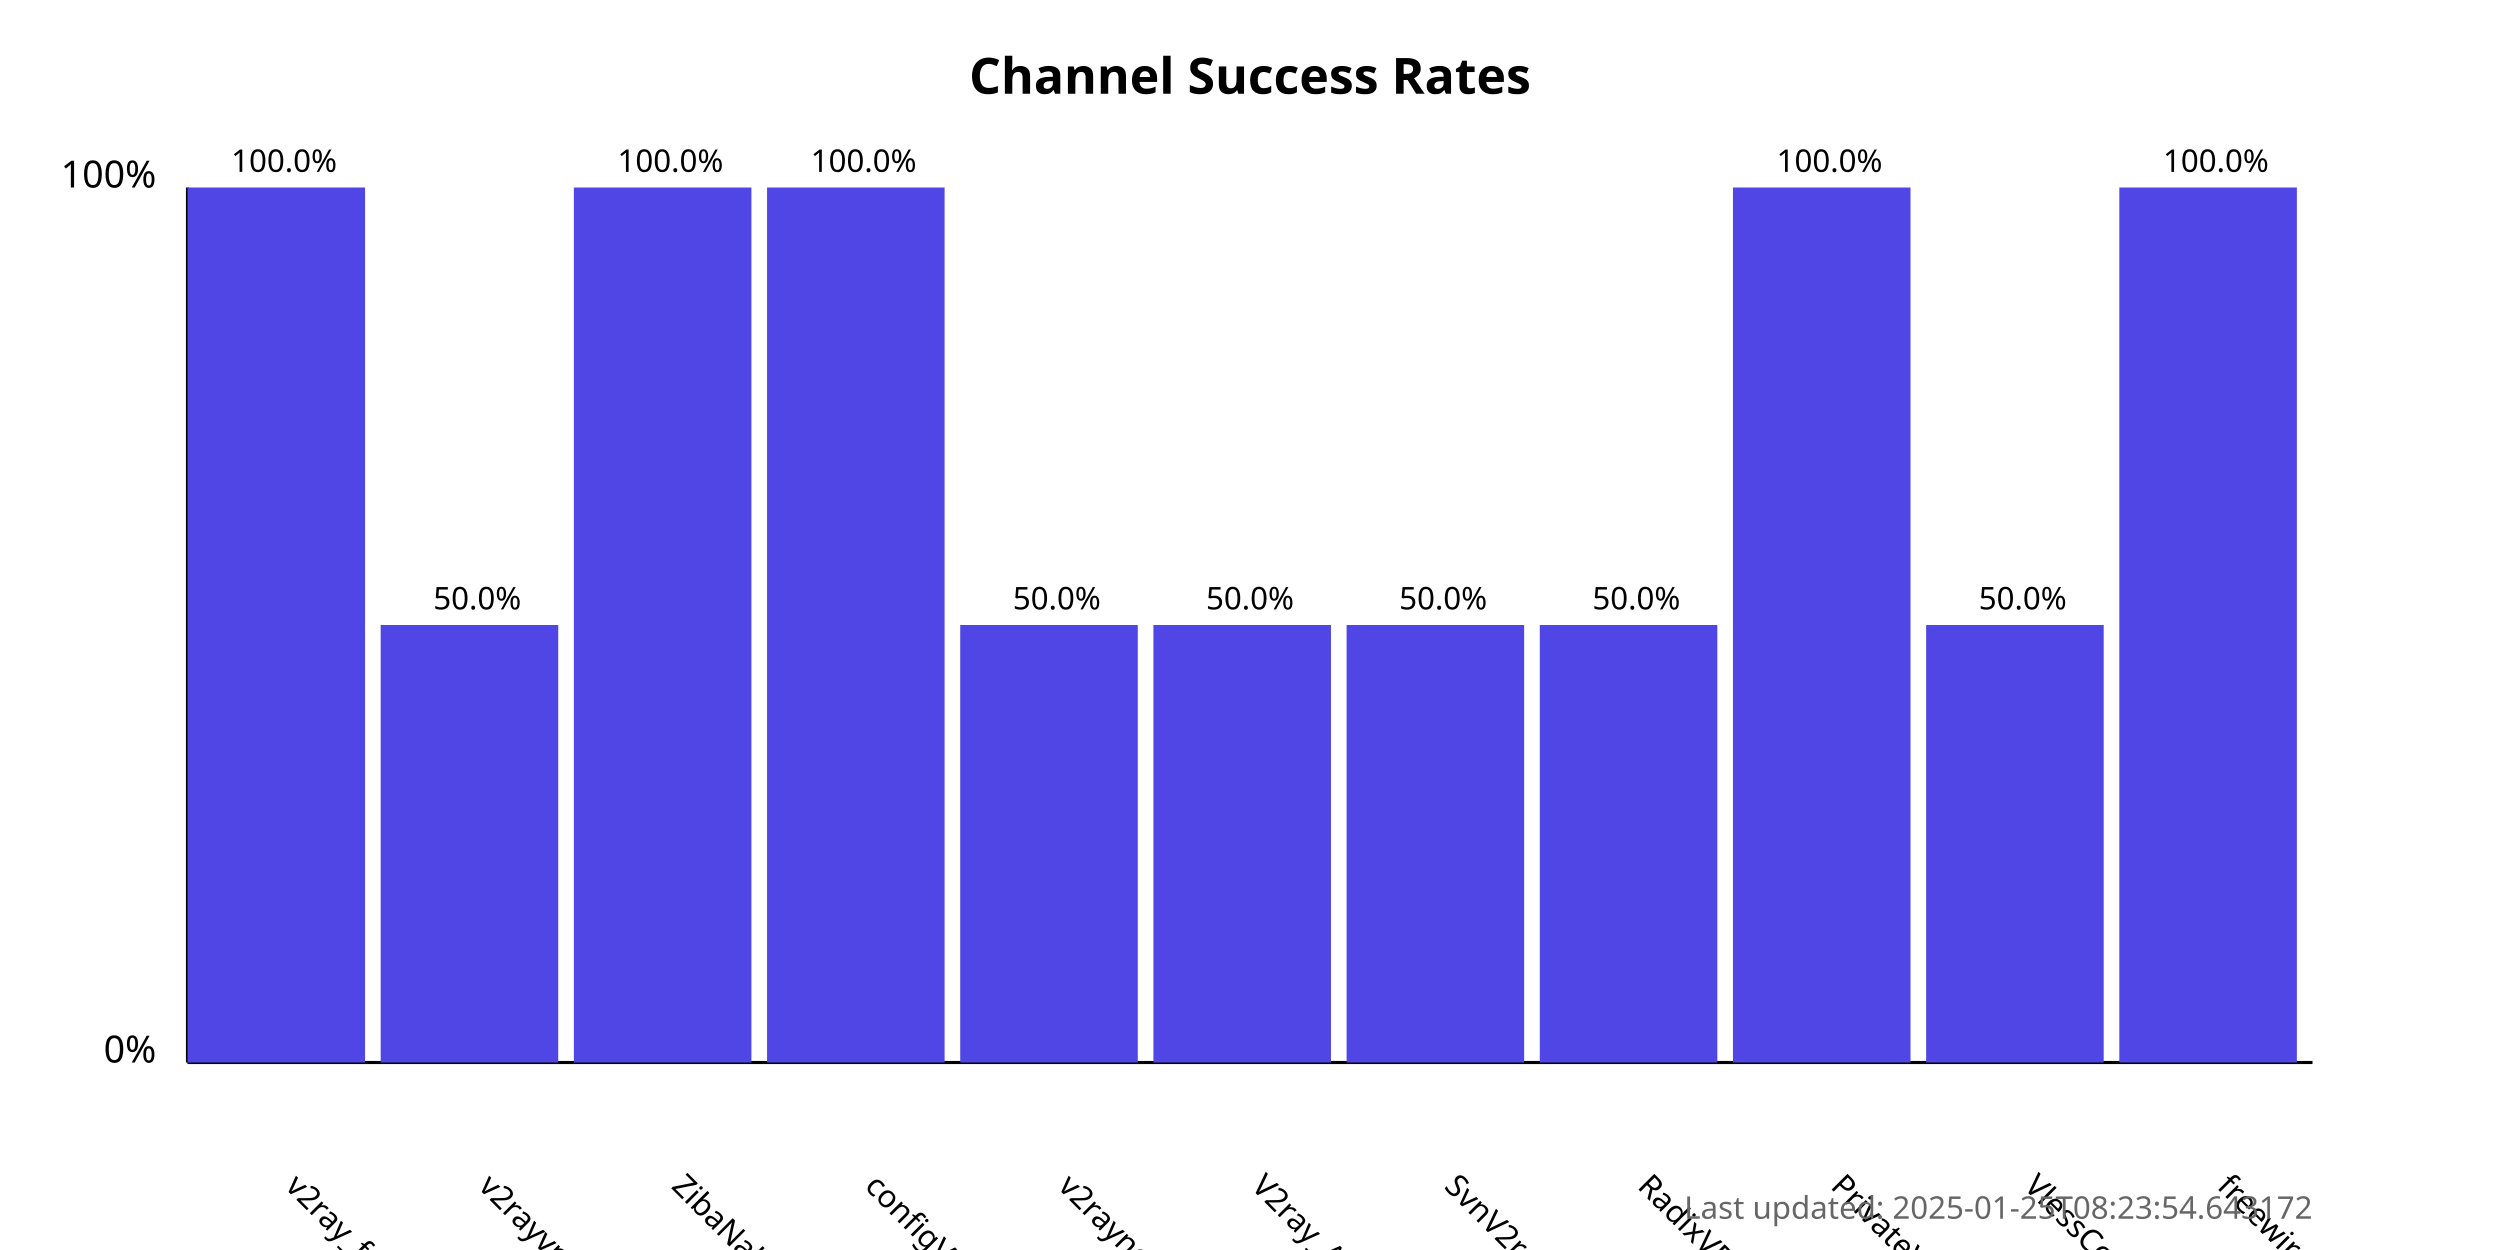
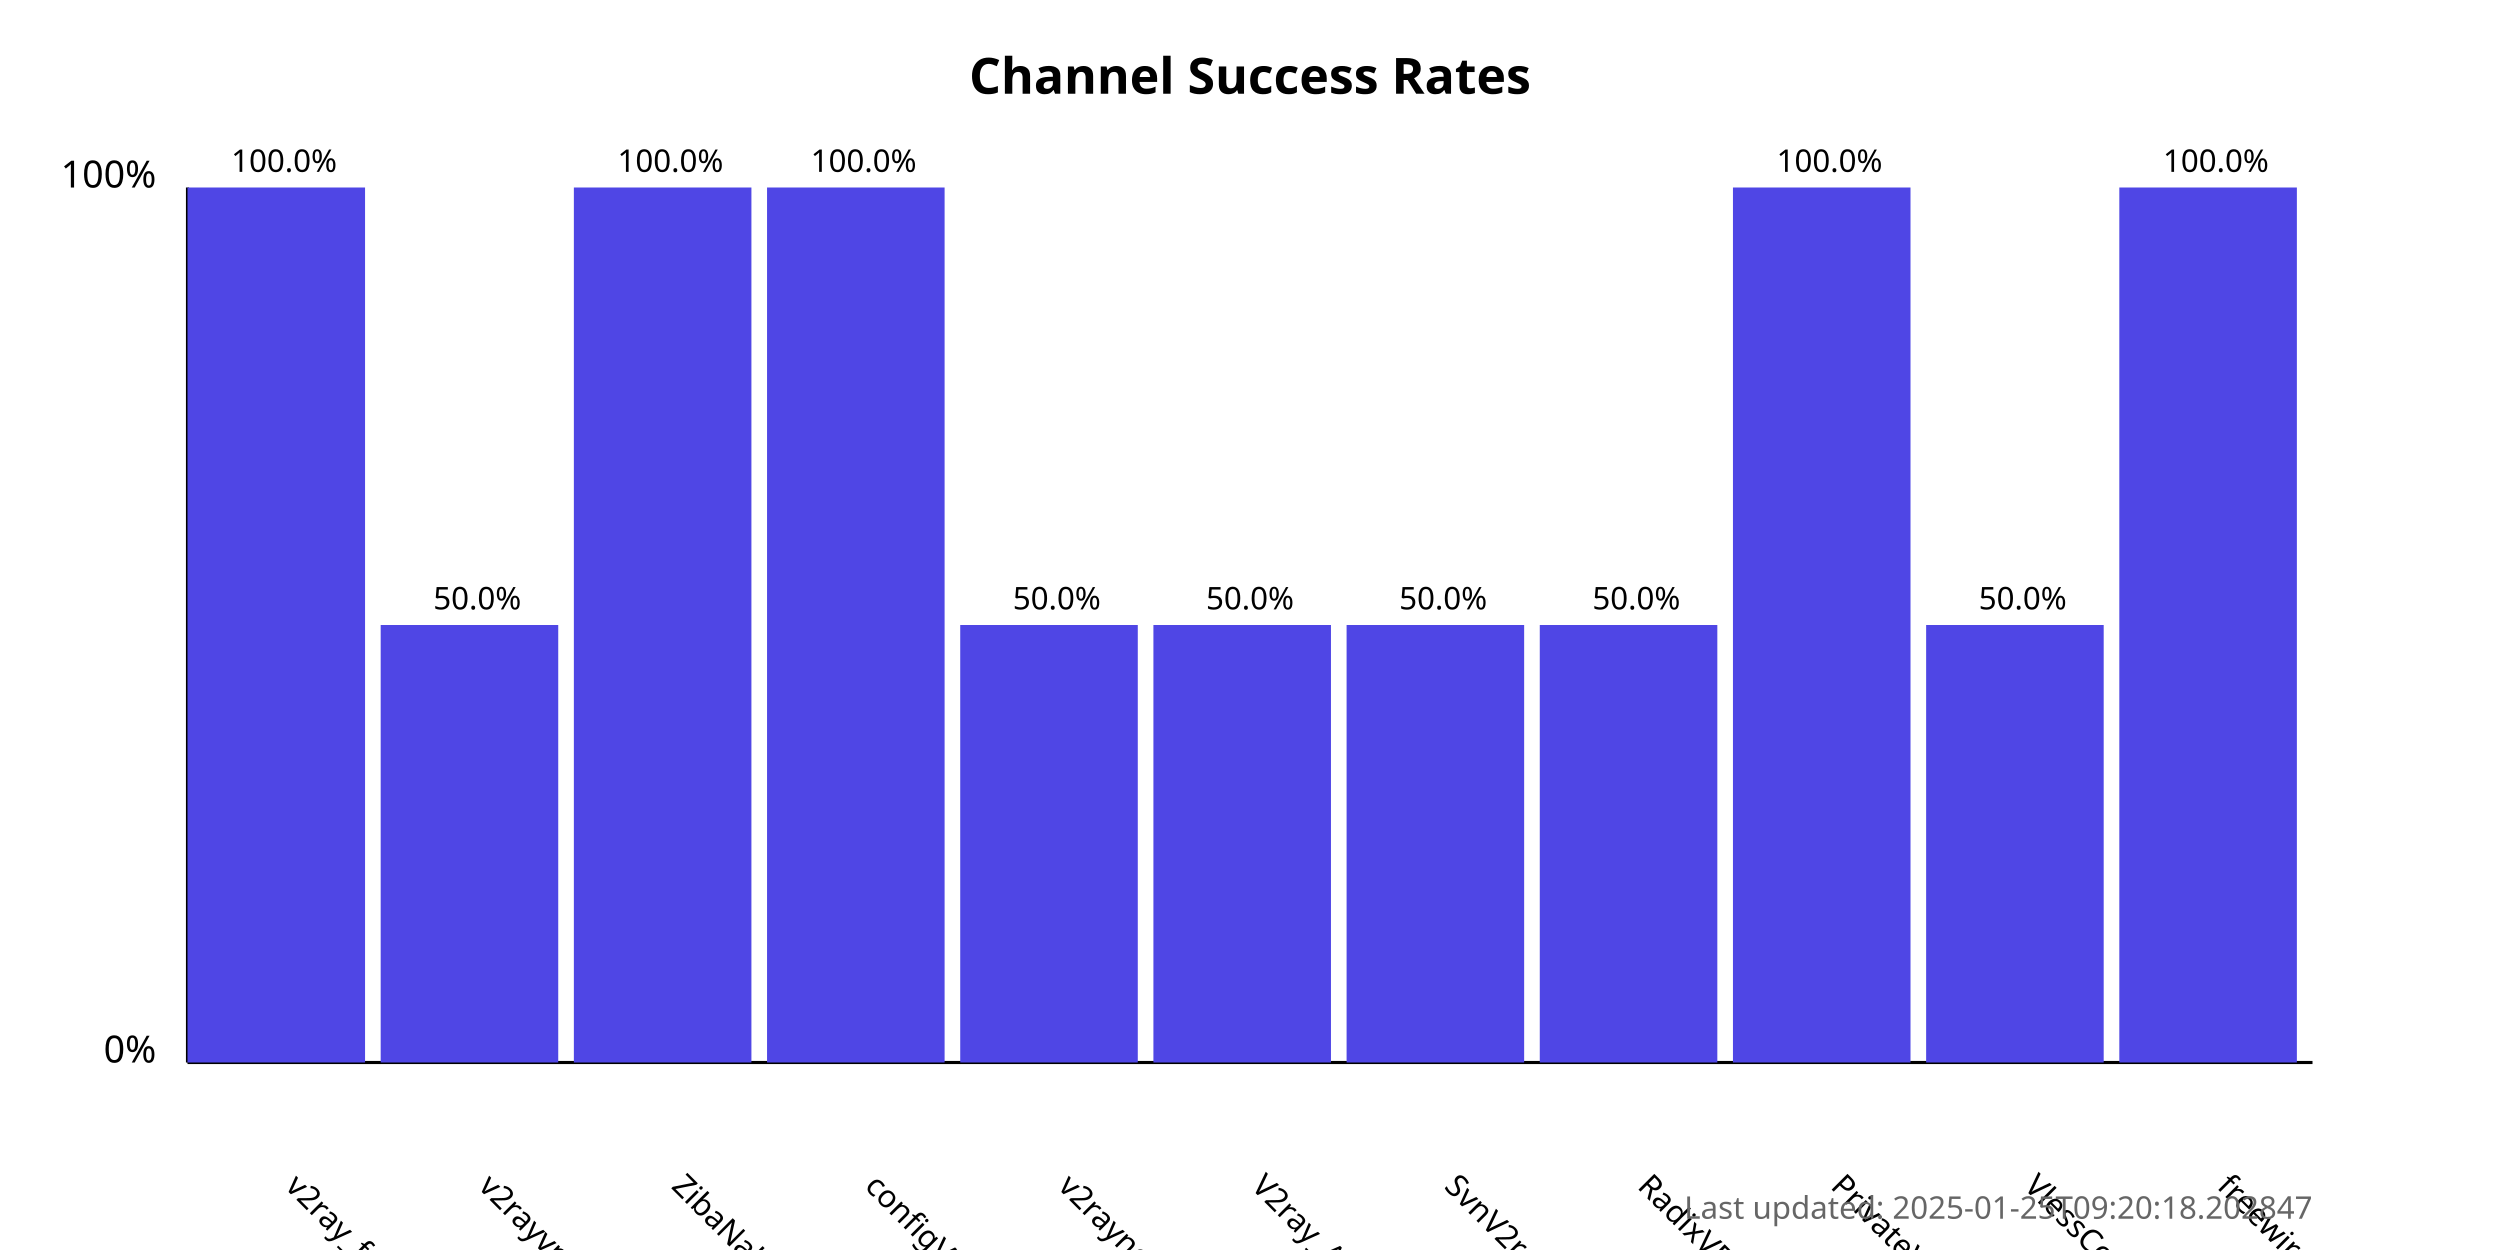
<svg xmlns="http://www.w3.org/2000/svg" width="800" height="400">
  <style>
            .chart-title { font: bold 16px sans-serif; }
            .axis-label { font: 12px sans-serif; }
            .tick-label { font: 10px sans-serif; }
            .bar { fill: #4f46e5; }
            .bar:hover { fill: #6366f1; }
            .timestamp { font: 10px sans-serif; fill: #666; }
        </style>
  <text x="400.0" y="30" text-anchor="middle" class="chart-title">
            Channel Success Rates
        </text>
  <line x1="60" y1="340" x2="60" y2="60" stroke="black" stroke-width="1" />
  <line x1="60" y1="340" x2="740" y2="340" stroke="black" stroke-width="1" />
  <text x="50" y="340" text-anchor="end" class="axis-label">0%</text>
  <text x="50" y="60" text-anchor="end" class="axis-label">100%</text>
  <g>
    <rect x="60" y="60.0" width="56.818" height="280.0" class="bar" />
    <text x="90.909" y="380" transform="rotate(45, 90.90909, 380)" text-anchor="start" class="tick-label">
                v2ray_free_conf
            </text>
    <text x="90.909" y="55.0" text-anchor="middle" class="tick-label">
                100.0%
            </text>
  </g>
  <g>
    <rect x="121.818" y="200.0" width="56.818" height="140.0" class="bar" />
    <text x="152.727" y="380" transform="rotate(45, 152.7273, 380)" text-anchor="start" class="tick-label">
                v2rayvpno
            </text>
    <text x="152.727" y="195.0" text-anchor="middle" class="tick-label">
                50.0%
            </text>
  </g>
  <g>
    <rect x="183.636" y="60.0" width="56.818" height="280.0" class="bar" />
    <text x="214.545" y="380" transform="rotate(45, 214.5455, 380)" text-anchor="start" class="tick-label">
                ZibaNabz
            </text>
    <text x="214.545" y="55.0" text-anchor="middle" class="tick-label">
                100.0%
            </text>
  </g>
  <g>
    <rect x="245.455" y="60.0" width="56.818" height="280.0" class="bar" />
    <text x="276.364" y="380" transform="rotate(45, 276.3636, 380)" text-anchor="start" class="tick-label">
                configV2rayForFree
            </text>
    <text x="276.364" y="55.0" text-anchor="middle" class="tick-label">
                100.0%
            </text>
  </g>
  <g>
    <rect x="307.273" y="200.0" width="56.818" height="140.0" class="bar" />
    <text x="338.182" y="380" transform="rotate(45, 338.1818, 380)" text-anchor="start" class="tick-label">
                v2rayngvpn
            </text>
    <text x="338.182" y="195.0" text-anchor="middle" class="tick-label">
                50.0%
            </text>
  </g>
  <g>
    <rect x="369.091" y="200.0" width="56.818" height="140.0" class="bar" />
    <text x="400.0" y="380" transform="rotate(45, 400.0, 380)" text-anchor="start" class="tick-label">
                V2ray_Alpha
            </text>
    <text x="400.0" y="195.0" text-anchor="middle" class="tick-label">
                50.0%
            </text>
  </g>
  <g>
    <rect x="430.909" y="200.0" width="56.818" height="140.0" class="bar" />
    <text x="461.818" y="380" transform="rotate(45, 461.8182, 380)" text-anchor="start" class="tick-label">
                SvnV2ray
            </text>
    <text x="461.818" y="195.0" text-anchor="middle" class="tick-label">
                50.0%
            </text>
  </g>
  <g>
    <rect x="492.727" y="200.0" width="56.818" height="140.0" class="bar" />
    <text x="523.636" y="380" transform="rotate(45, 523.6364, 380)" text-anchor="start" class="tick-label">
                RadixVPN
            </text>
    <text x="523.636" y="195.0" text-anchor="middle" class="tick-label">
                50.0%
            </text>
  </g>
  <g>
    <rect x="554.545" y="60.0" width="56.818" height="280.0" class="bar" />
    <text x="585.455" y="380" transform="rotate(45, 585.4545, 380)" text-anchor="start" class="tick-label">
                PrivateVPNs
            </text>
    <text x="585.455" y="55.0" text-anchor="middle" class="tick-label">
                100.0%
            </text>
  </g>
  <g>
    <rect x="616.364" y="200.0" width="56.818" height="140.0" class="bar" />
    <text x="647.273" y="380" transform="rotate(45, 647.2727, 380)" text-anchor="start" class="tick-label">
                VlessConfig
            </text>
    <text x="647.273" y="195.0" text-anchor="middle" class="tick-label">
                50.0%
            </text>
  </g>
  <g>
    <rect x="678.182" y="60.0" width="56.818" height="280.0" class="bar" />
    <text x="709.091" y="380" transform="rotate(45, 709.0909, 380)" text-anchor="start" class="tick-label">
                freewireguard
            </text>
    <text x="709.091" y="55.0" text-anchor="middle" class="tick-label">
                100.0%
            </text>
  </g>
  <text x="740" y="390" text-anchor="end" class="timestamp">
-             Last updated: 2025-01-25T08:23:54.643172
+             Last updated: 2025-01-25T09:20:18.202847
        </text>
</svg>
